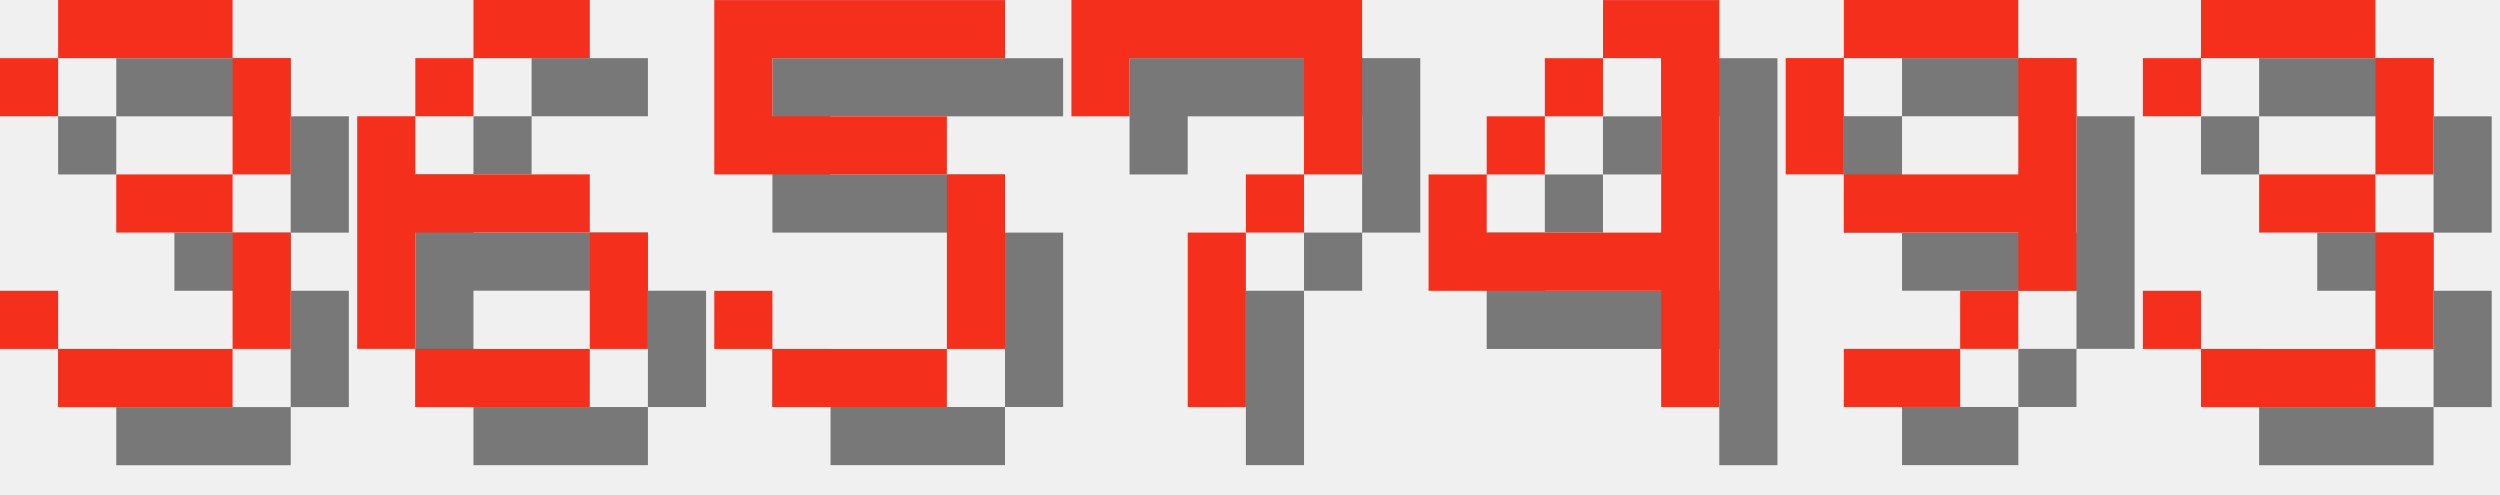
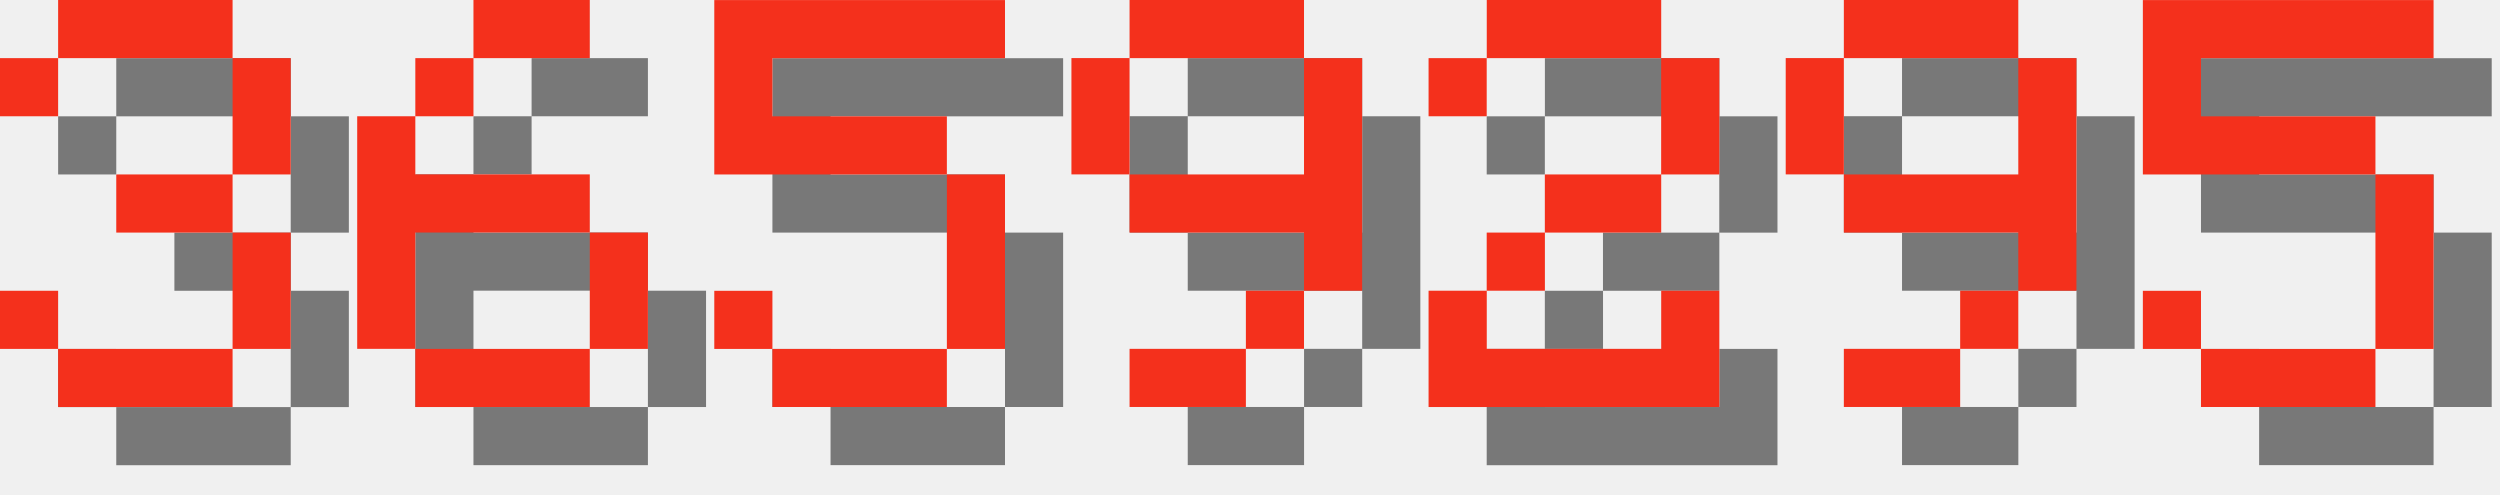
<svg xmlns="http://www.w3.org/2000/svg" version="1.1" width="182.0" height="36">
  <style>
        .text-foreground {
            fill: #F4301C;
        }
        .text-shadow {
            fill: #000000;
            fill-opacity: 0.5;
        }
    </style>
  <g class="digit" id="digit_3" transform="translate(0.0, 0), scale(4)">
    <path id="digit_3_shadow" class="text-shadow" d="m1.058 2.117v1.058h1.058v-1.058h3.175v2.117h-2.117v1.058h2.117v2.117h-3.175v-1.058h-1.058v1.058h1.058v1.058h3.175v-1.058h1.058v-2.117h-1.058v-1.058h1.058v-2.117h-1.058v-1.058h-3.175v1.058h-1.058z" fill-opacity=".5" style="paint-order:stroke fill markers" />
    <path id="digit_3_fg" class="text-foreground" d="m0 1.058v1.058h1.058v-1.058h3.175v2.117h-2.117v1.058h2.117v2.117h-3.175v-1.058h-1.058v1.058h1.058v1.058h3.175v-1.058h1.058v-2.117h-1.058v-1.058h1.058v-2.117h-1.058v-1.058h-3.175v1.058h-1.058z" fill="#fff" style="paint-order:stroke fill markers" />
  </g>
  <g class="digit" id="digit_6" transform="translate(26.0, 0), scale(4)">
    <path id="digit_6_shadow" class="text-shadow" d="m3.175 1.058v1.058h2.117v-1.058h-2.117zm0 1.058h-1.058v1.058h1.058v-1.058zm-1.058 1.058h-1.058v4.233h1.058v-2.117h3.175v-1.058h-3.175v-1.058zm3.175 2.117v2.117h1.058v-2.117h-1.058zm0 2.117h-3.175v1.058h3.175v-1.058z" fill-opacity=".5" style="paint-order:stroke fill markers" />
    <path id="digit_6_fg" class="text-foreground" d="m2.117 0v1.058h2.117v-1.058h-2.117zm0 1.058h-1.058v1.058h1.058v-1.058zm-1.058 1.058h-1.058v4.233h1.058v-2.117h3.175v-1.058h-3.175v-1.058zm3.175 2.117v2.117h1.058v-2.117h-1.058zm0 2.117h-3.175v1.058h3.175v-1.058z" fill="#fff" style="paint-order:stroke fill markers" />
  </g>
  <g class="digit" id="digit_5" transform="translate(52.0, 0), scale(4)">
    <path id="digit_5_shadow" class="text-shadow" d="m1.058 1.058v3.175h4.233v3.175h-3.175v-1.058h-1.058v1.058h1.058v1.058h3.175v-1.058h1.058v-3.175h-1.058v-1.058h-3.175v-1.058h4.233v-1.058h-5.292z" fill-opacity=".5" style="paint-order:stroke fill markers" />
    <path id="digit_5_fg" class="text-foreground" d="m0 0v3.175h4.233v3.175h-3.175v-1.058h-1.058v1.058h1.058v1.058h3.175v-1.058h1.058v-3.175h-1.058v-1.058h-3.175v-1.058h4.233v-1.058h-5.292z" fill="#fff" style="paint-order:stroke fill markers" />
  </g>
-   <g class="digit" id="digit_7" transform="translate(78.0, 0), scale(4)">
-     <path id="digit_7_shadow" class="text-shadow" d="m1.058 1.058 2e-6 2.117h1.058v-1.058h3.175v1.058l2e-7 1.058h-1.058v1.058h-1.058l4e-7 3.175 1.058 1e-7v-3.175h1.058v-1.058h1.058l5e-7 -1.058v-2.117z" fill-opacity=".5" style="paint-order:stroke fill markers" />
-     <path id="digit_7_fg" class="text-foreground" d="m0 0 2e-6 2.117h1.058v-1.058h3.175v1.058l2e-7 1.058h-1.058v1.058h-1.058l4e-7 3.175 1.058 1e-7v-3.175h1.058v-1.058h1.058l5e-7 -1.058v-2.117z" fill="#fff" style="paint-order:stroke fill markers" />
+   <g class="digit" id="digit_9" transform="translate(78.0, 0), scale(4)">
+     <path id="digit_9_shadow" class="text-shadow" d="m2.117 1.058v1.058h3.175v-1.058h-3.175zm3.175 1.058v2.117h-3.175v1.058h3.175v1.058h1.058v-4.233h-1.058zm0 4.233h-1.058v1.058h1.058v-1.058zm-1.058 1.058h-2.117v1.058h2.117v-1.058zm-2.117-3.175v-2.117h-1.058v2.117h1.058z" fill-opacity=".5" style="paint-order:stroke fill markers" />
+     <path id="digit_9_fg" class="text-foreground" d="m1.058 0v1.058h3.175v-1.058h-3.175zm3.175 1.058v2.117h-3.175v1.058h3.175v1.058h1.058v-4.233h-1.058zm0 4.233h-1.058v1.058h1.058v-1.058zm-1.058 1.058h-2.117v1.058h2.117v-1.058zm-2.117-3.175v-2.117h-1.058v2.117h1.058z" fill="#fff" style="paint-order:stroke fill markers" />
  </g>
-   <g class="digit" id="digit_4" transform="translate(104.0, 0), scale(4)">
-     <path id="digit_4_shadow" class="text-shadow" d="m4.233 1.058v1.058h1.058v3.175h-3.175v-1.058h-1.058v2.117h4.233v2.117h1.058v-7.408h-2.117zm-2.117 3.175h1.058v-1.058h-1.058v1.058zm1.058-1.058h1.058v-1.058h-1.058v1.058z" fill-opacity=".5" style="paint-order:stroke fill markers" />
-     <path id="digit_4_fg" class="text-foreground" d="m3.175 0v1.058h1.058v3.175h-3.175v-1.058h-1.058v2.117h4.233v2.117h1.058v-7.408h-2.117zm-2.117 3.175h1.058v-1.058h-1.058v1.058zm1.058-1.058h1.058v-1.058h-1.058v1.058z" fill="#fff" style="paint-order:stroke fill markers" />
+   <g class="digit" id="digit_2" transform="translate(104.0, 0), scale(4)">
+     <path id="digit_2_shadow" class="text-shadow" d="m1.058 2.117v1.058h1.058v-1.058h3.175v2.117h-2.117v1.058h-1.058v1.058h-1.058v2.117h5.292v-2.117h-1.058v1.058h-3.175v-1.058h1.058v-1.058h2.117v-1.058h1.058v-2.117h-1.058v-1.058h-3.175v1.058h-1.058z" fill-opacity=".5" style="paint-order:stroke fill markers" />
+     <path id="digit_2_fg" class="text-foreground" d="m0 1.058v1.058h1.058v-1.058h3.175v2.117h-2.117v1.058h-1.058v1.058h-1.058v2.117h5.292v-2.117h-1.058v1.058h-3.175v-1.058h1.058v-1.058h2.117v-1.058h1.058v-2.117h-1.058v-1.058h-3.175v1.058h-1.058z" fill="#fff" style="paint-order:stroke fill markers" />
  </g>
  <g class="digit" id="digit_9" transform="translate(130.0, 0), scale(4)">
    <path id="digit_9_shadow" class="text-shadow" d="m2.117 1.058v1.058h3.175v-1.058h-3.175zm3.175 1.058v2.117h-3.175v1.058h3.175v1.058h1.058v-4.233h-1.058zm0 4.233h-1.058v1.058h1.058v-1.058zm-1.058 1.058h-2.117v1.058h2.117v-1.058zm-2.117-3.175v-2.117h-1.058v2.117h1.058z" fill-opacity=".5" style="paint-order:stroke fill markers" />
    <path id="digit_9_fg" class="text-foreground" d="m1.058 0v1.058h3.175v-1.058h-3.175zm3.175 1.058v2.117h-3.175v1.058h3.175v1.058h1.058v-4.233h-1.058zm0 4.233h-1.058v1.058h1.058v-1.058zm-1.058 1.058h-2.117v1.058h2.117v-1.058zm-2.117-3.175v-2.117h-1.058v2.117h1.058z" fill="#fff" style="paint-order:stroke fill markers" />
  </g>
-   <g class="digit" id="digit_3" transform="translate(156.0, 0), scale(4)">
-     <path id="digit_3_shadow" class="text-shadow" d="m1.058 2.117v1.058h1.058v-1.058h3.175v2.117h-2.117v1.058h2.117v2.117h-3.175v-1.058h-1.058v1.058h1.058v1.058h3.175v-1.058h1.058v-2.117h-1.058v-1.058h1.058v-2.117h-1.058v-1.058h-3.175v1.058h-1.058z" fill-opacity=".5" style="paint-order:stroke fill markers" />
-     <path id="digit_3_fg" class="text-foreground" d="m0 1.058v1.058h1.058v-1.058h3.175v2.117h-2.117v1.058h2.117v2.117h-3.175v-1.058h-1.058v1.058h1.058v1.058h3.175v-1.058h1.058v-2.117h-1.058v-1.058h1.058v-2.117h-1.058v-1.058h-3.175v1.058h-1.058z" fill="#fff" style="paint-order:stroke fill markers" />
+   <g class="digit" id="digit_5" transform="translate(156.0, 0), scale(4)">
+     <path id="digit_5_shadow" class="text-shadow" d="m1.058 1.058v3.175h4.233v3.175h-3.175v-1.058h-1.058v1.058h1.058v1.058h3.175v-1.058h1.058v-3.175h-1.058v-1.058h-3.175v-1.058h4.233v-1.058h-5.292z" fill-opacity=".5" style="paint-order:stroke fill markers" />
+     <path id="digit_5_fg" class="text-foreground" d="m0 0v3.175h4.233v3.175h-3.175v-1.058h-1.058v1.058h1.058v1.058h3.175v-1.058h1.058v-3.175h-1.058v-1.058h-3.175v-1.058h4.233v-1.058h-5.292z" fill="#fff" style="paint-order:stroke fill markers" />
  </g>
</svg>
